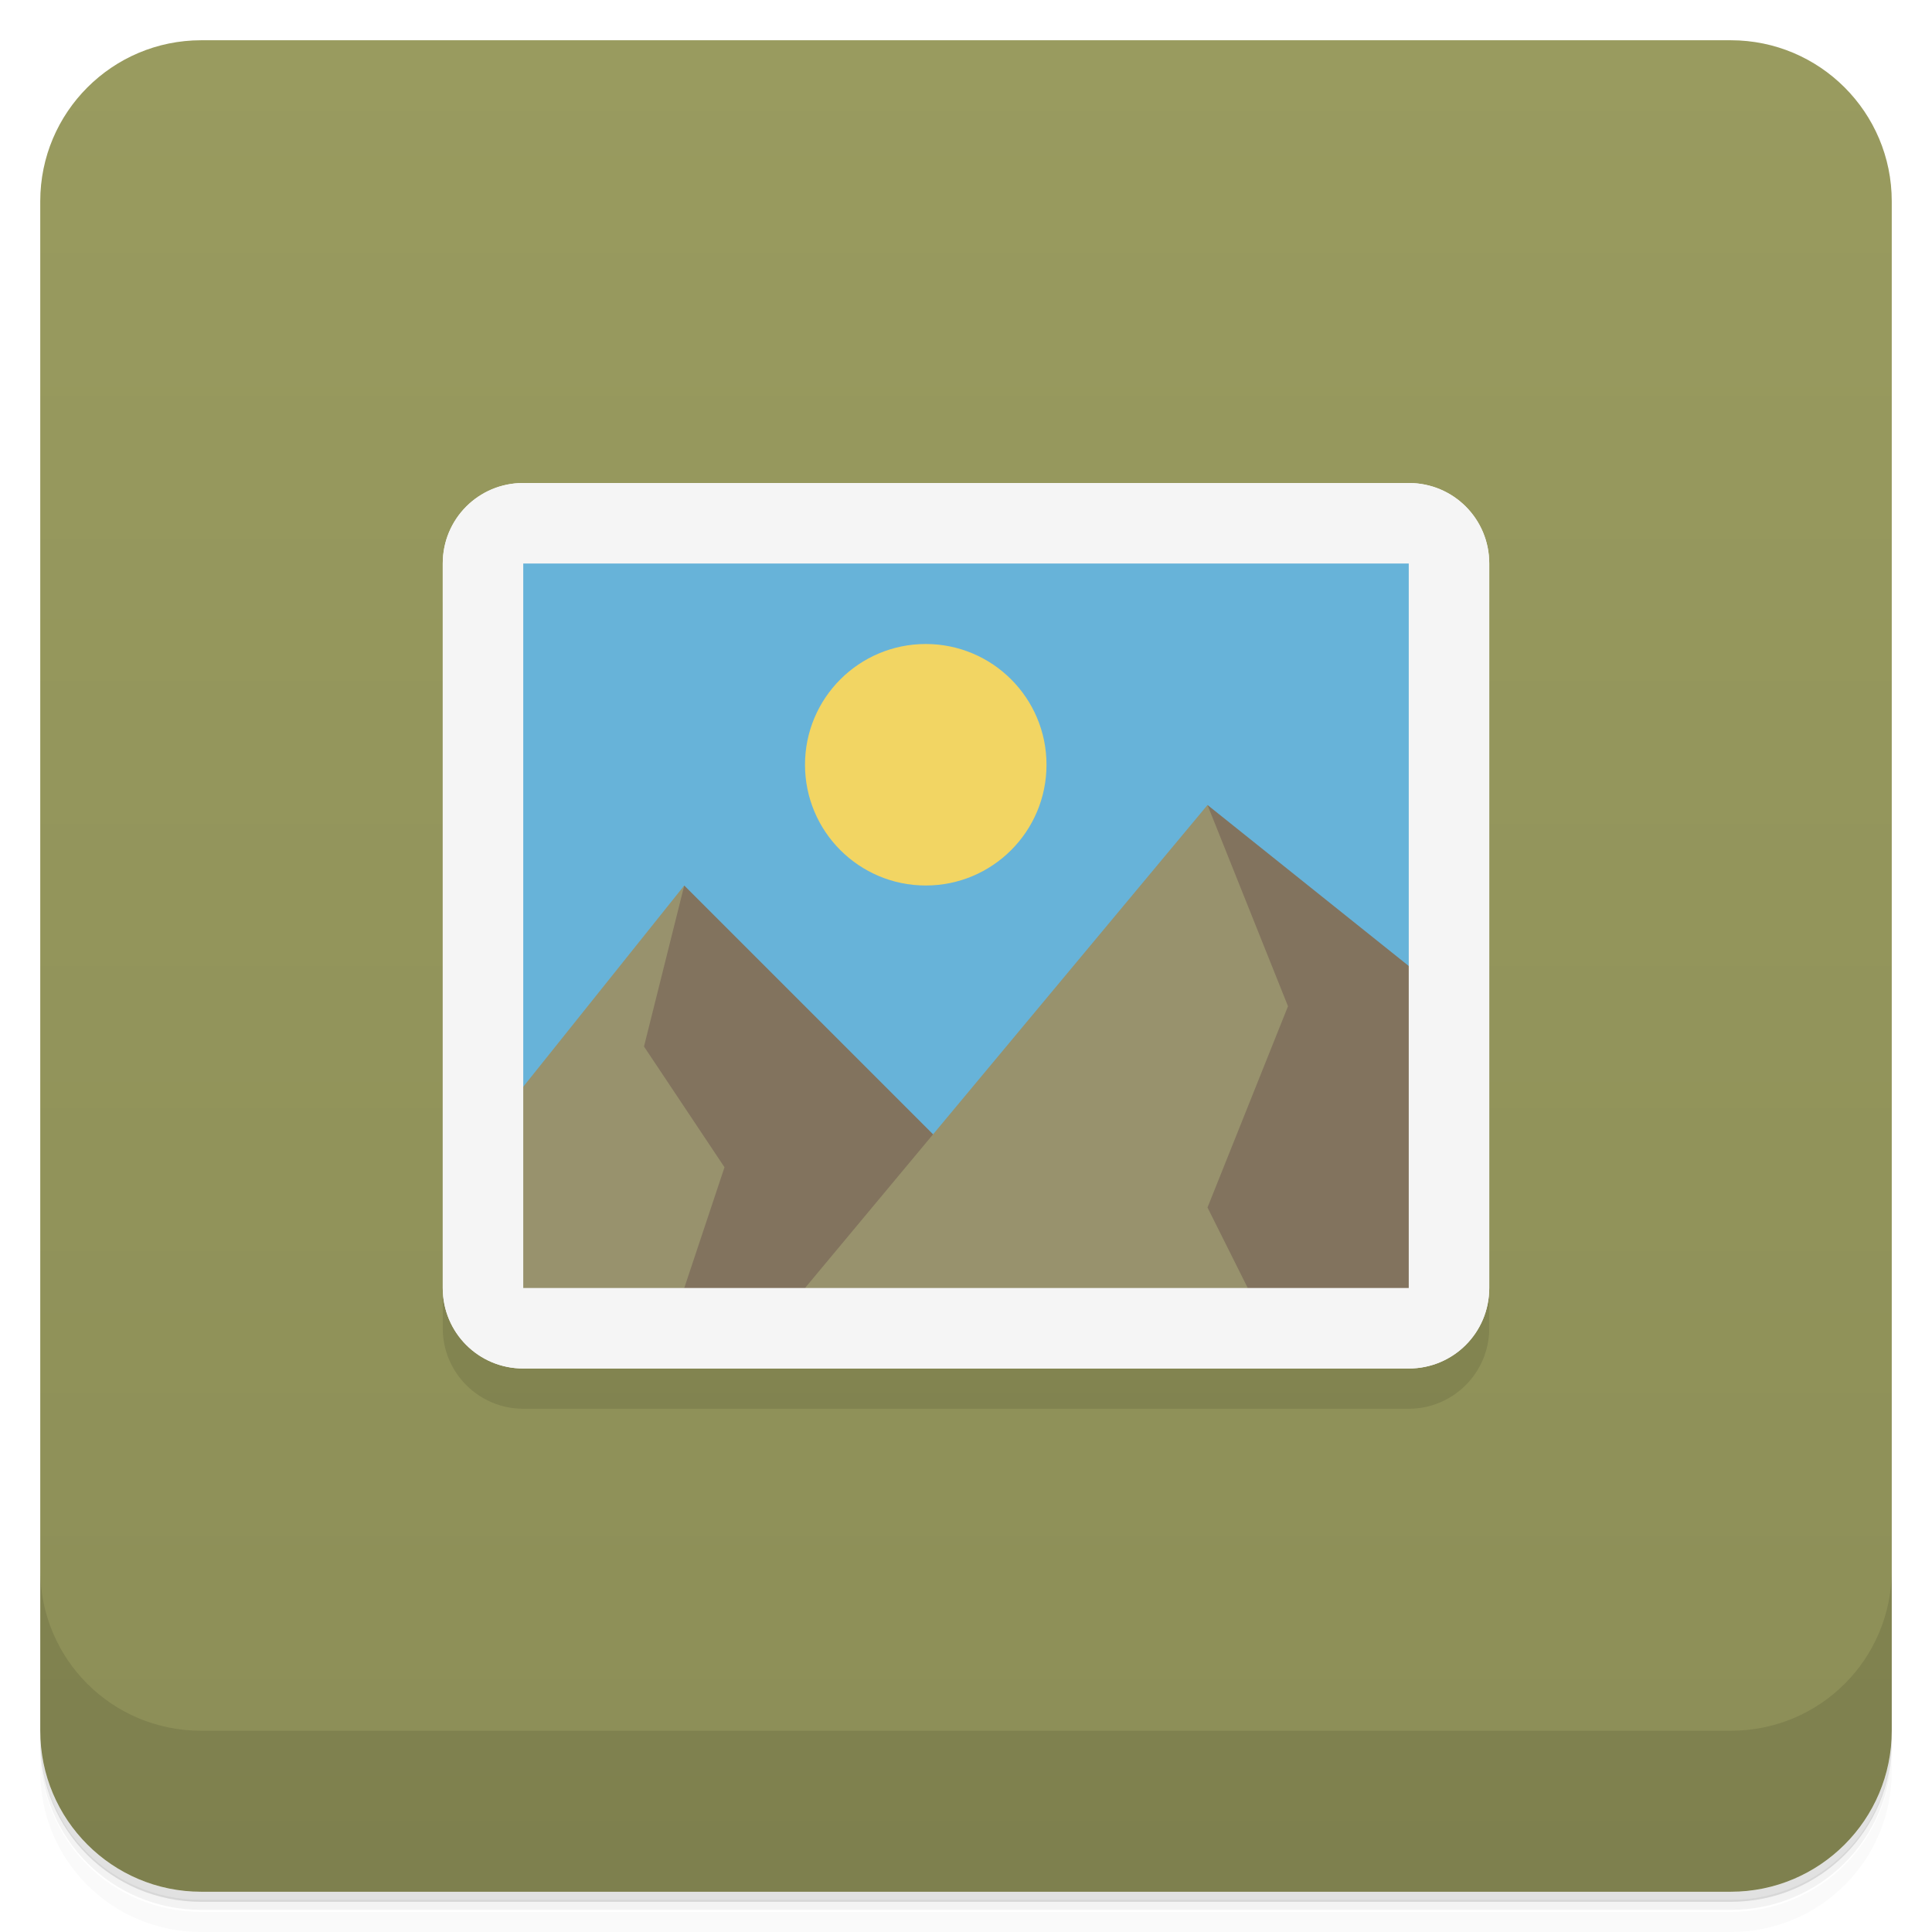
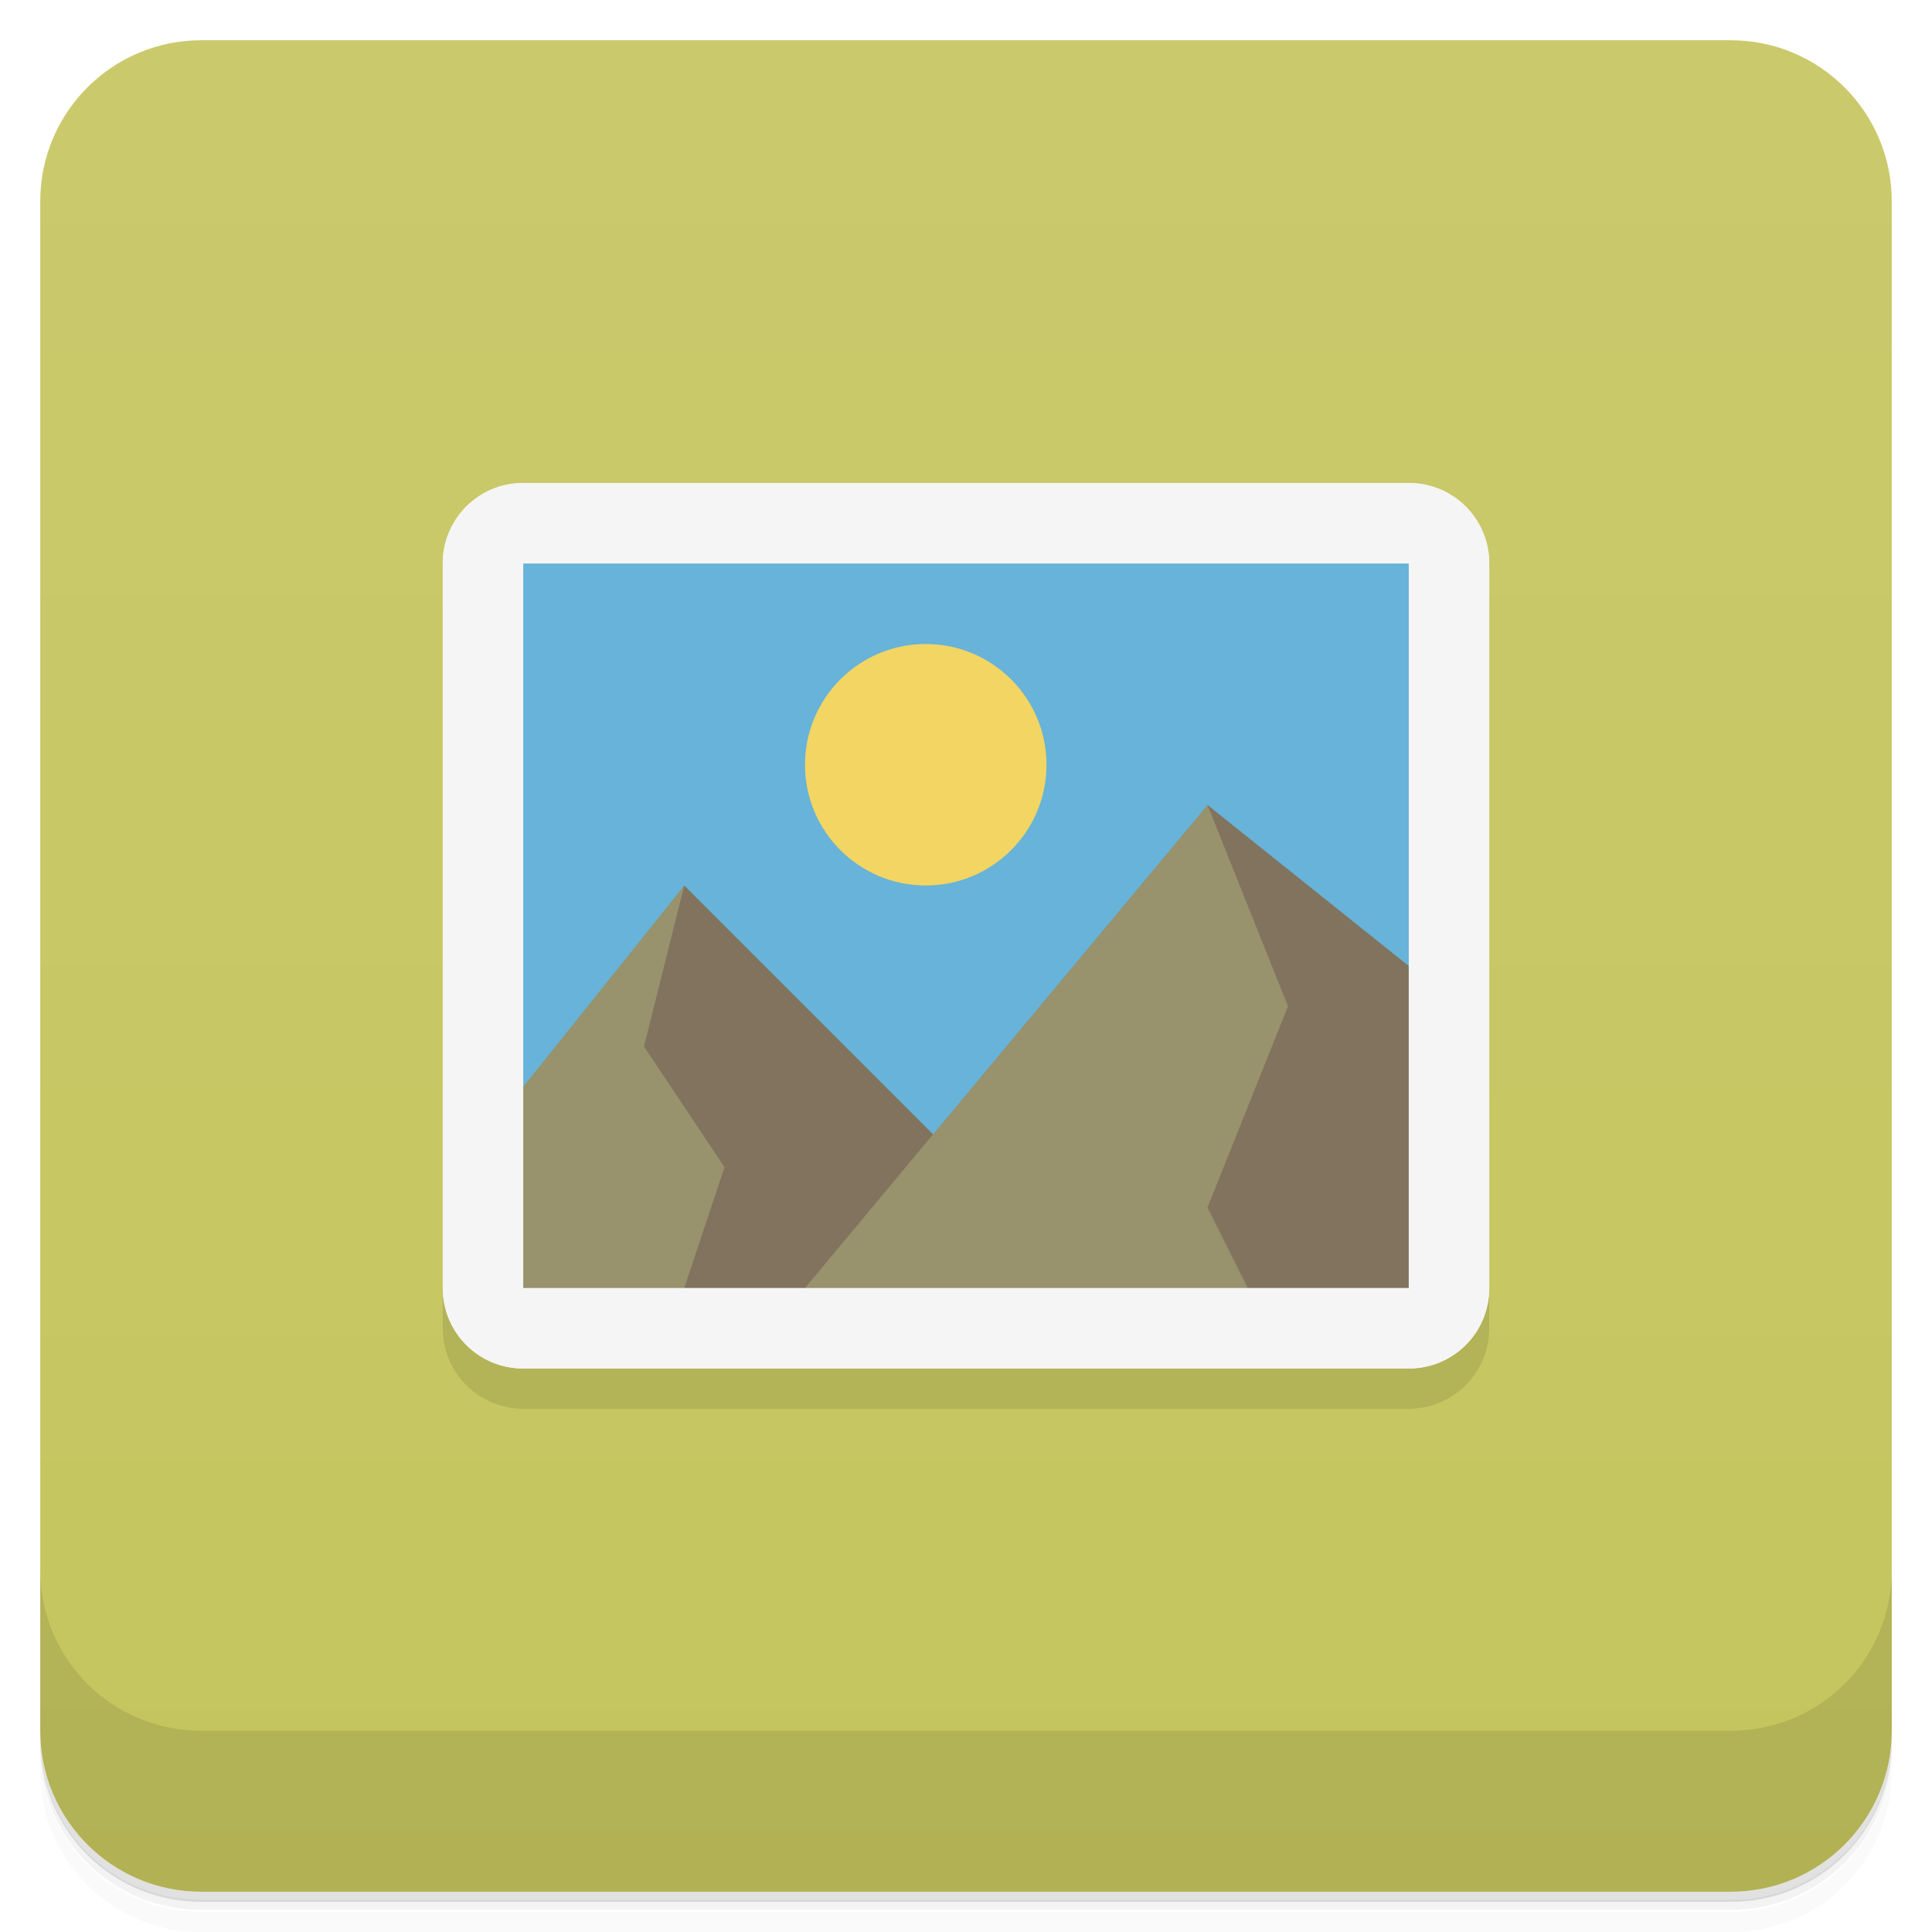
<svg xmlns="http://www.w3.org/2000/svg" version="1.1" viewBox="0 0 48 48">
  <defs>
    <linearGradient id="bg" x2="0" y1="1" y2="47" gradientUnits="userSpaceOnUse">
-       <stop style="stop-color:#999b5f" offset="0" />
-       <stop style="stop-color:#8c8e57" offset="1" />
+       <stop style="stop-color:#caca6d" offset="0" />
+       <stop style="stop-color:#c5c55e" offset="1" />
    </linearGradient>
  </defs>
  <path d="m1 43v0.25c0 2.22 1.78 4 4 4h38c2.22 0 4-1.78 4-4v-0.25c0 2.22-1.78 4-4 4h-38c-2.22 0-4-1.78-4-4zm0 0.5v0.5c0 2.22 1.78 4 4 4h38c2.22 0 4-1.78 4-4v-0.5c0 2.22-1.78 4-4 4h-38c-2.22 0-4-1.78-4-4z" style="opacity:.02" />
  <path d="m1 43.2v0.25c0 2.22 1.78 4 4 4h38c2.22 0 4-1.78 4-4v-0.25c0 2.22-1.78 4-4 4h-38c-2.22 0-4-1.78-4-4z" style="opacity:.05" />
  <path d="m1 43v0.25c0 2.22 1.78 4 4 4h38c2.22 0 4-1.78 4-4v-0.25c0 2.22-1.78 4-4 4h-38c-2.22 0-4-1.78-4-4z" style="opacity:.1" />
  <rect x="1" y="1" width="46" height="46" rx="4" style="fill:url(#bg)" />
  <path d="m1 39v4c0 2.22 1.78 4 4 4h38c2.22 0 4-1.78 4-4v-4c0 2.22-1.78 4-4 4h-38c-2.22 0-4-1.78-4-4z" style="opacity:.1" />
  <rect x="11" y="13" width="26" height="22" rx="2" ry="2" style="opacity:.1" />
  <path d="m12 13v20h24v-20z" style="fill:#67b3d9" />
  <path d="m30 20-2 13h8l-1-9zm-13 2-4 11h11v-4z" style="fill:#82735e" />
  <path d="m30 20-10 12 5 1 6-1-1-2 2-5zm-13 2-4 5-1 6 5-1 1-3-2-3z" style="fill:#98926d" />
  <path d="m13 12c-1.11 0-2 0.892-2 2v18c0 1.11 0.892 2 2 2h22c1.11 0 2-0.892 2-2v-18c0-1.11-0.892-2-2-2zm0.059 1h21.9c0.554 0 1 0.425 1 0.979v18c0 0.554-0.446 1-1 1h-21.9c-0.554 0-1.06-0.446-1.06-1v-18c0-0.554 0.505-1 1.06-1z" style="fill:#f9f9f9" />
  <path d="m13 12c-1.11 0-2 0.892-2 2v18c0 1.11 0.892 2 2 2h22c1.11 0 2-0.892 2-2v-18c0-1.11-0.892-2-2-2zm0 2h22v18h-22z" style="fill:#f5f5f5" />
  <circle cx="23" cy="19" r="3" style="fill:#f2d563" />
</svg>
